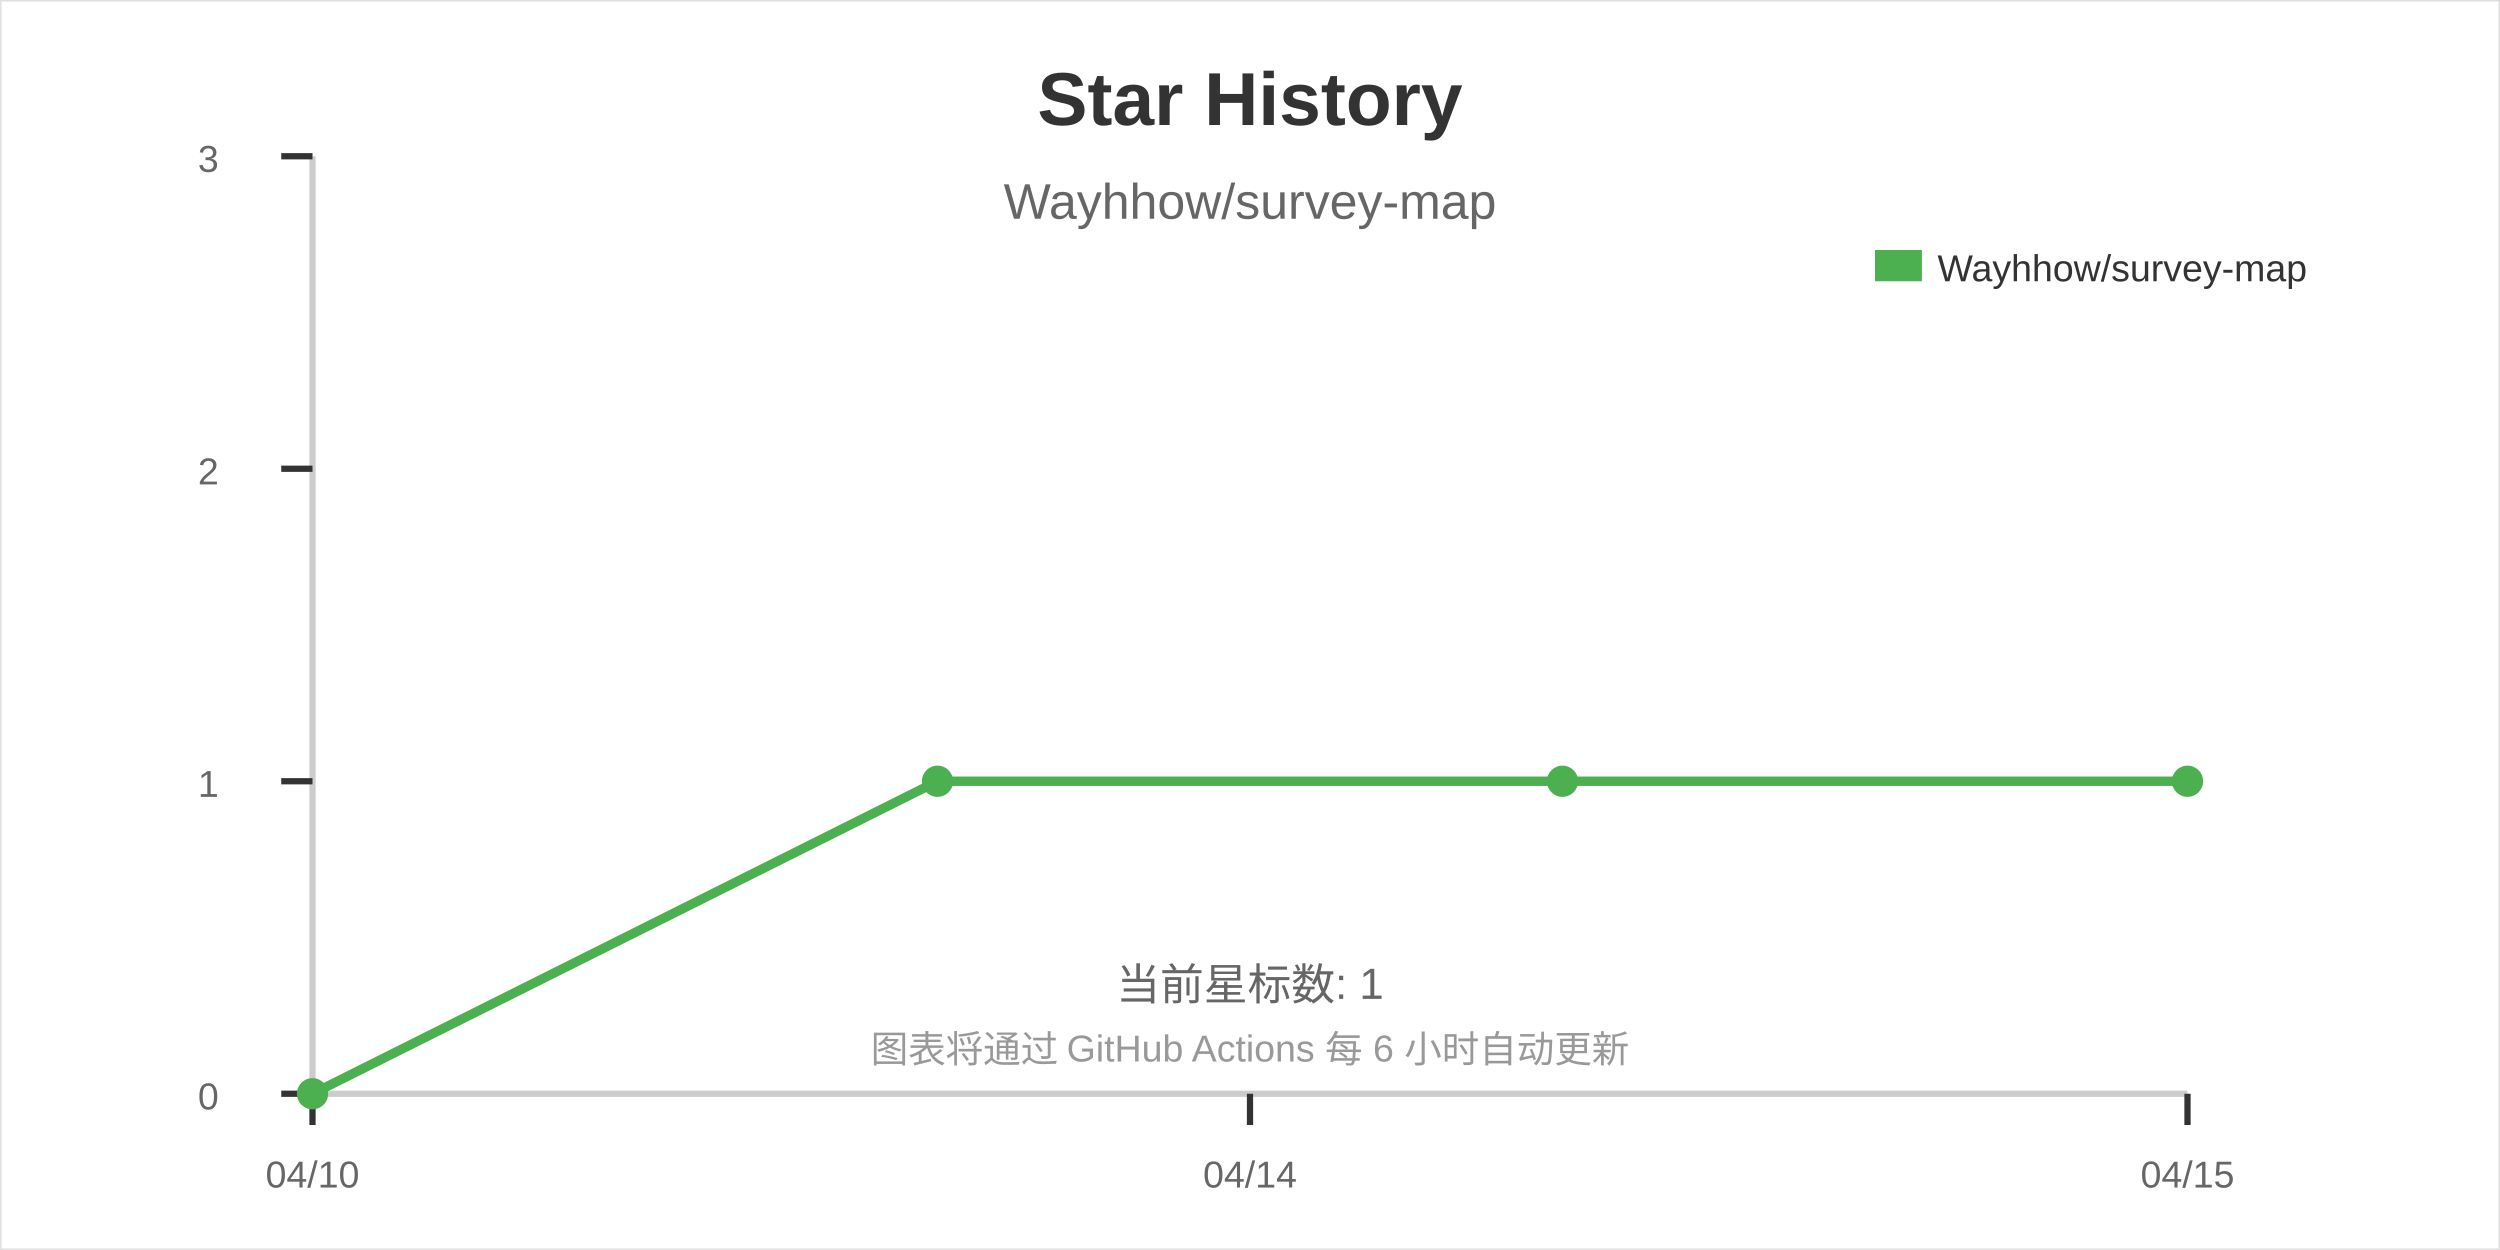
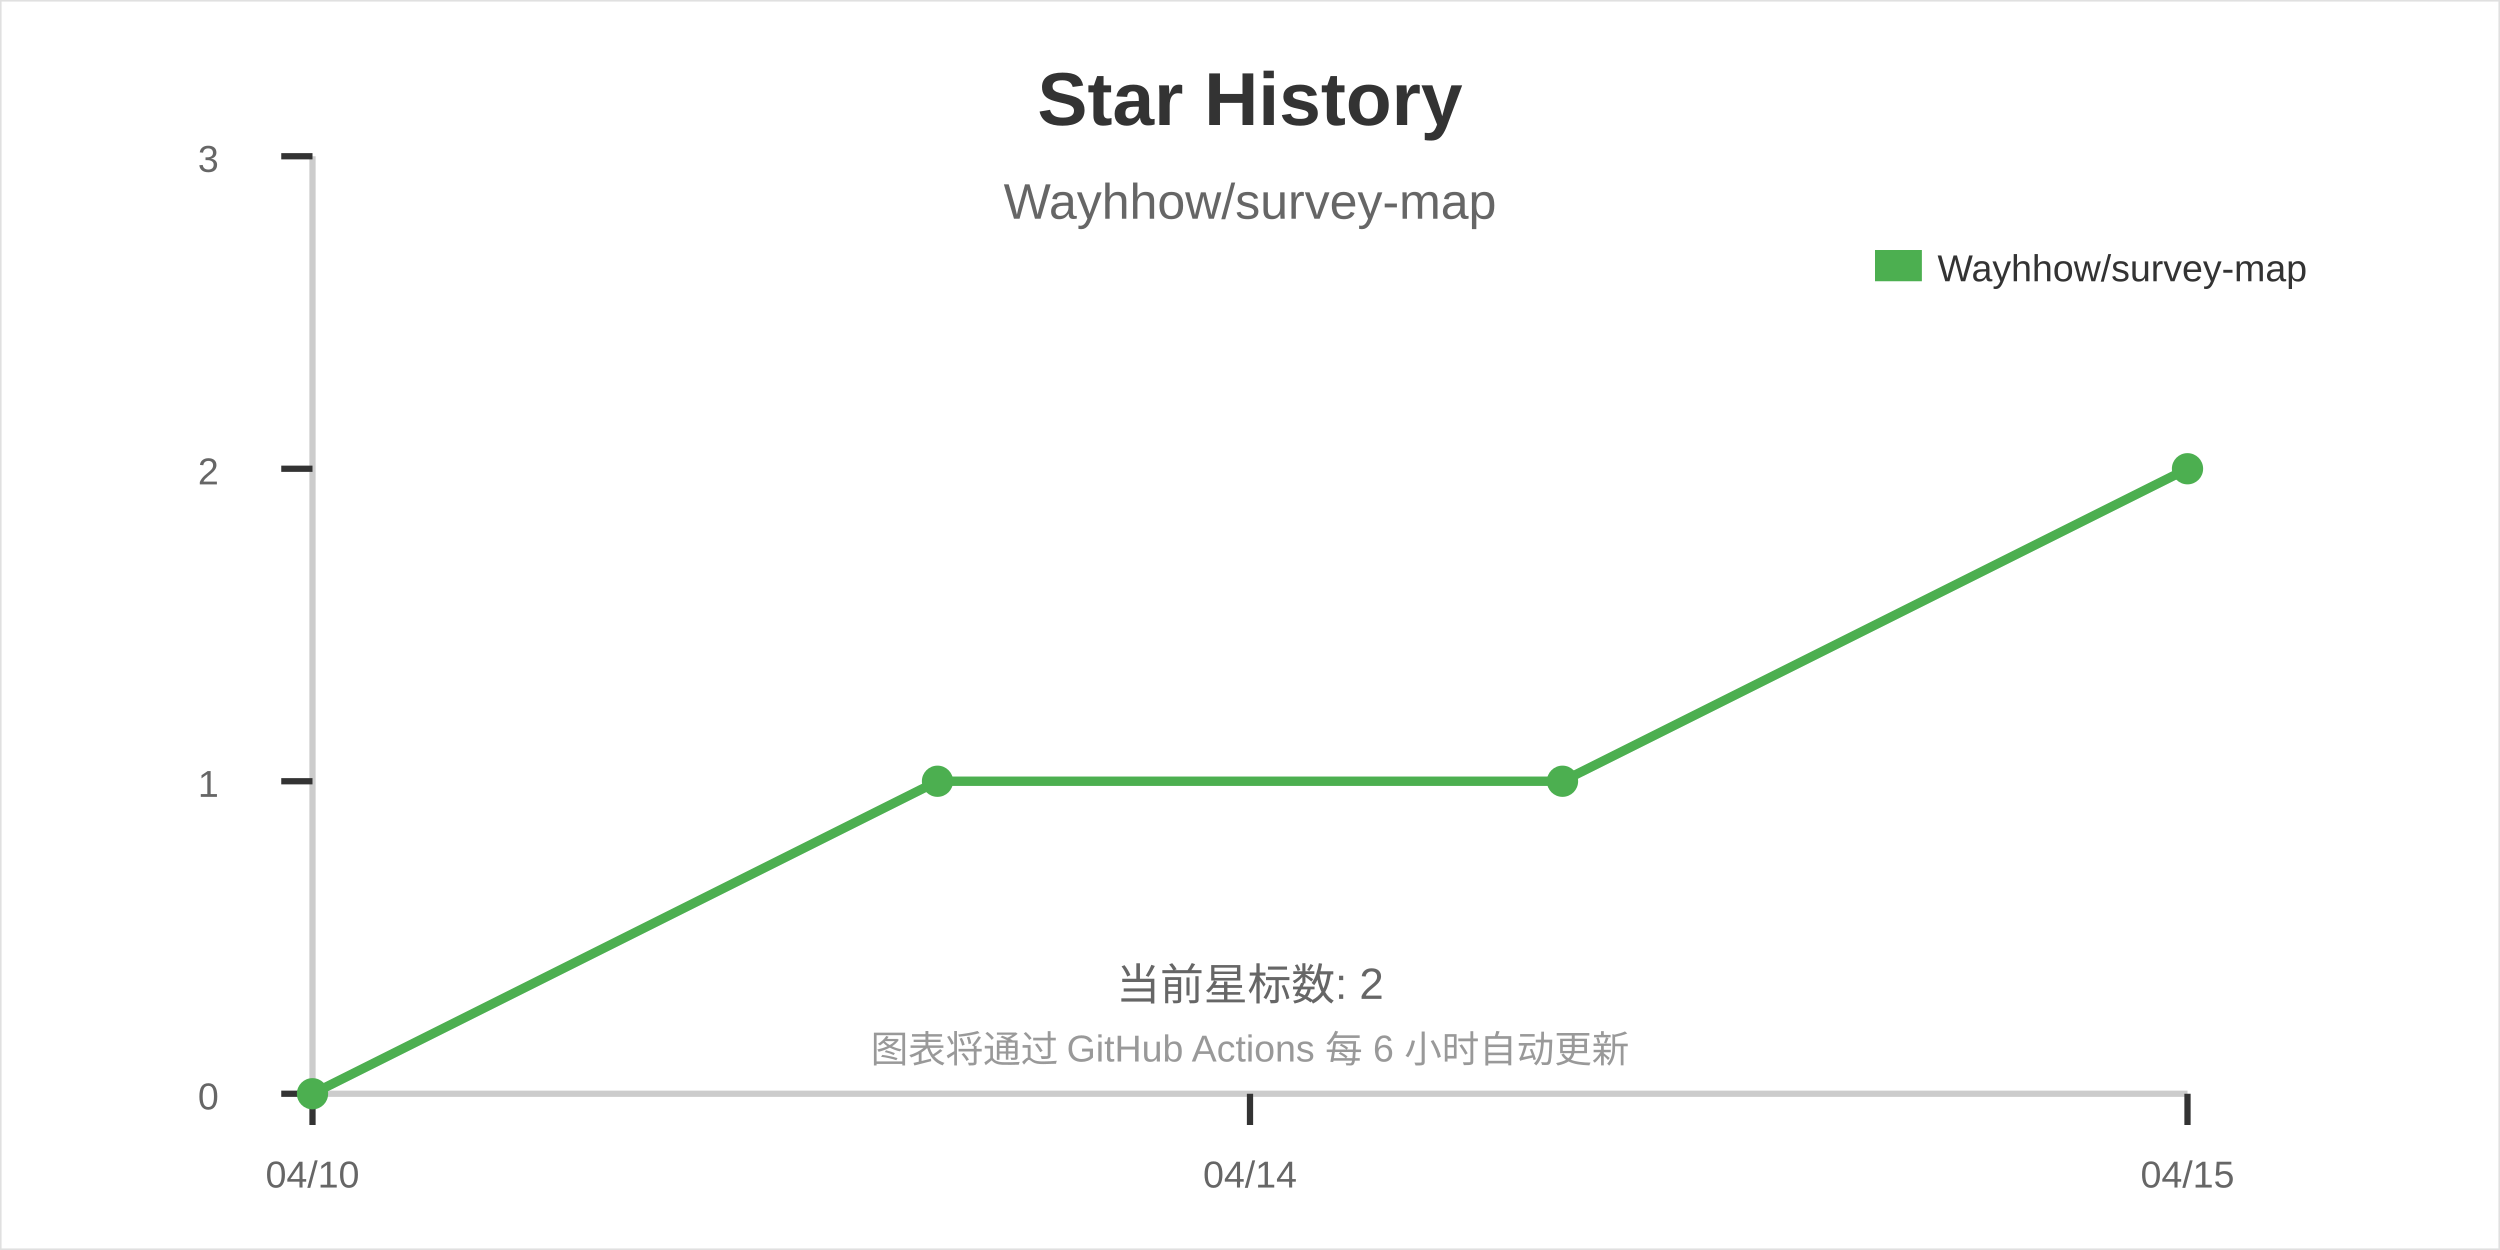
<svg xmlns="http://www.w3.org/2000/svg" width="800" height="400">
  <rect width="800" height="400" fill="#ffffff" stroke="#e0e0e0" stroke-width="1" />
  <text x="400" y="40" font-family="Arial" font-size="24" font-weight="bold" text-anchor="middle" fill="#333333">Star History</text>
  <text x="400" y="70" font-family="Arial" font-size="16" text-anchor="middle" fill="#666666">Wayhhow/survey-map</text>
  <line x1="100" y1="350" x2="700" y2="350" stroke="#cccccc" stroke-width="2" />
  <line x1="100" y1="50" x2="100" y2="350" stroke="#cccccc" stroke-width="2" />
  <line x1="100" y1="350" x2="100" y2="360" stroke="#333333" stroke-width="2" />
  <line x1="400" y1="350" x2="400" y2="360" stroke="#333333" stroke-width="2" />
  <line x1="700" y1="350" x2="700" y2="360" stroke="#333333" stroke-width="2" />
  <line x1="90" y1="350" x2="100" y2="350" stroke="#333333" stroke-width="2" />
  <line x1="90" y1="250" x2="100" y2="250" stroke="#333333" stroke-width="2" />
  <line x1="90" y1="150" x2="100" y2="150" stroke="#333333" stroke-width="2" />
  <line x1="90" y1="50" x2="100" y2="50" stroke="#333333" stroke-width="2" />
  <text x="100" y="380" font-family="Arial" font-size="12" text-anchor="middle" fill="#666666">04/10</text>
  <text x="400" y="380" font-family="Arial" font-size="12" text-anchor="middle" fill="#666666">04/14</text>
  <text x="700" y="380" font-family="Arial" font-size="12" text-anchor="middle" fill="#666666">04/15</text>
  <text x="70" y="355" font-family="Arial" font-size="12" text-anchor="end" fill="#666666">0</text>
  <text x="70" y="255" font-family="Arial" font-size="12" text-anchor="end" fill="#666666">1</text>
  <text x="70" y="155" font-family="Arial" font-size="12" text-anchor="end" fill="#666666">2</text>
  <text x="70" y="55" font-family="Arial" font-size="12" text-anchor="end" fill="#666666">3</text>
-   <path d="M100,350 L300,250 L500,250 L700,250" stroke="#4CAF50" stroke-width="3" fill="none" />
+   <path d="M100,350 L300,250 L500,250 L700,150" stroke="#4CAF50" stroke-width="3" fill="none" />
  <circle cx="100" cy="350" r="5" fill="#4CAF50" />
  <circle cx="300" cy="250" r="5" fill="#4CAF50" />
  <circle cx="500" cy="250" r="5" fill="#4CAF50" />
-   <circle cx="700" cy="250" r="5" fill="#4CAF50" />
+   <circle cx="700" cy="150" r="5" fill="#4CAF50" />
  <rect x="600" y="80" width="15" height="10" fill="#4CAF50" />
  <text x="620" y="90" font-family="Arial" font-size="12" fill="#333333">Wayhhow/survey-map</text>
-   <text x="400" y="320" font-family="Arial" font-size="14" text-anchor="middle" fill="#666666">当前星标数: 1</text>
+   <text x="400" y="320" font-family="Arial" font-size="14" text-anchor="middle" fill="#666666">当前星标数: 2</text>
  <text x="400" y="340" font-family="Arial" font-size="12" text-anchor="middle" fill="#999999">图表将通过 GitHub Actions 每 6 小时自动更新</text>
</svg>
